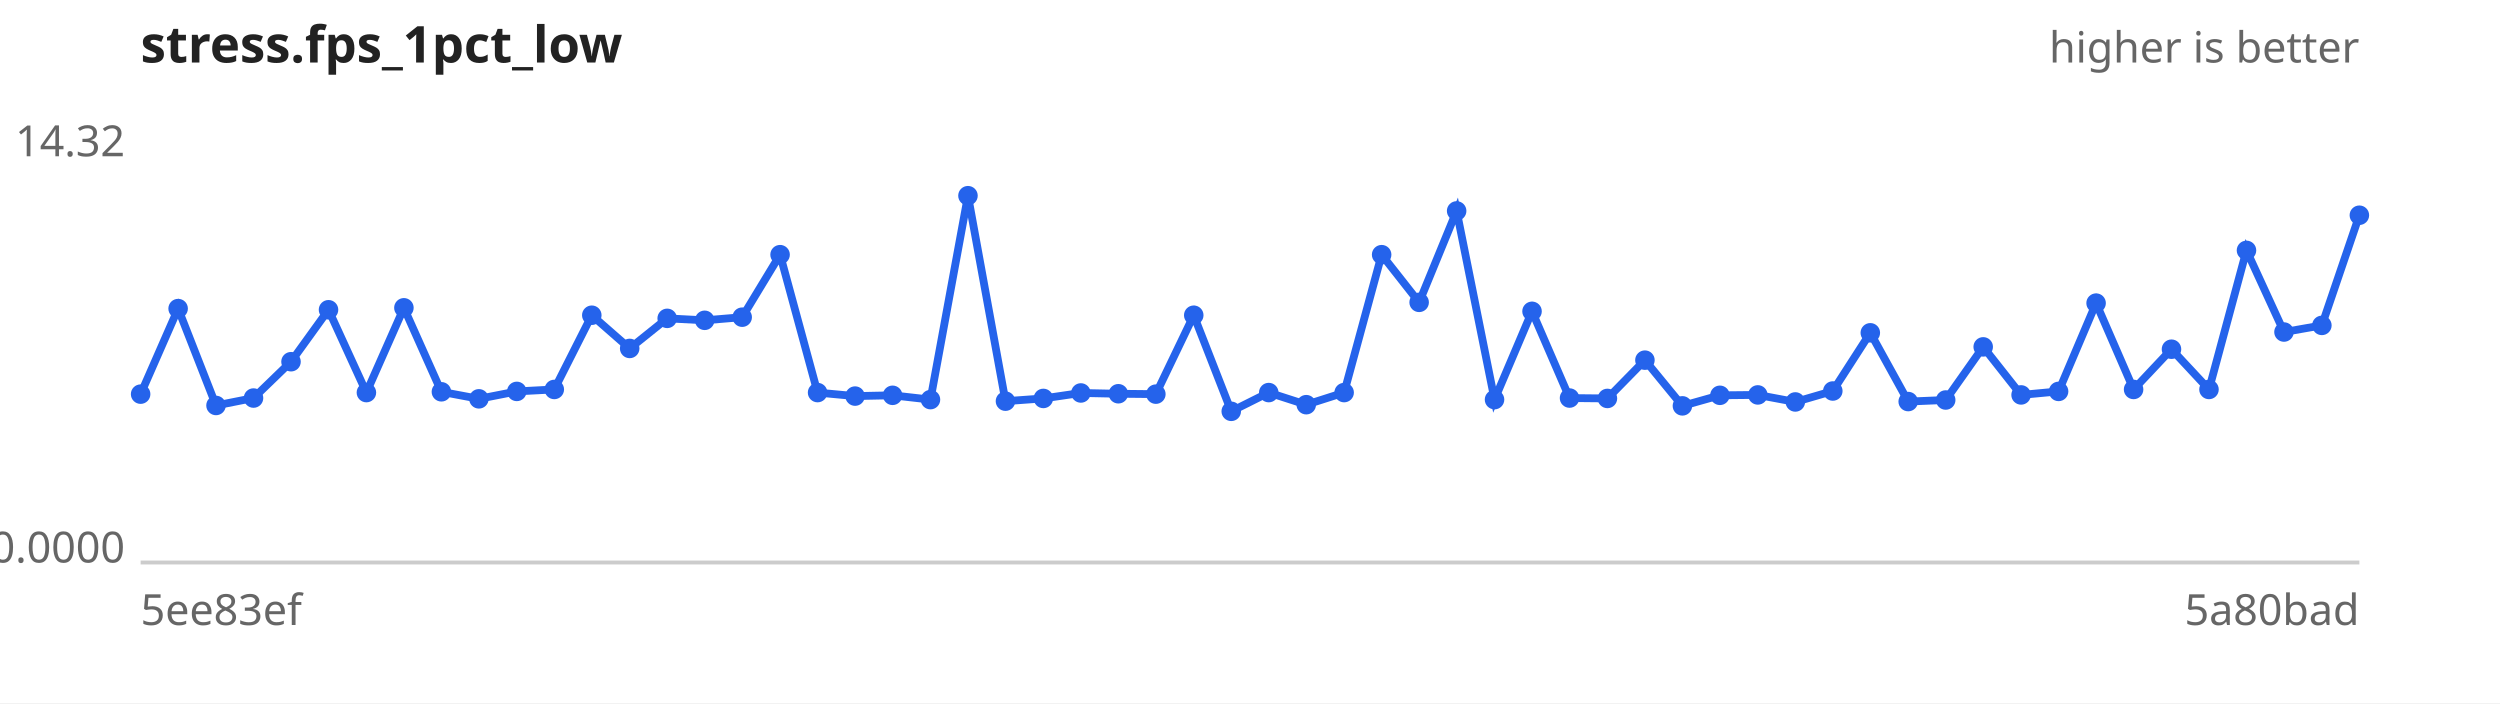
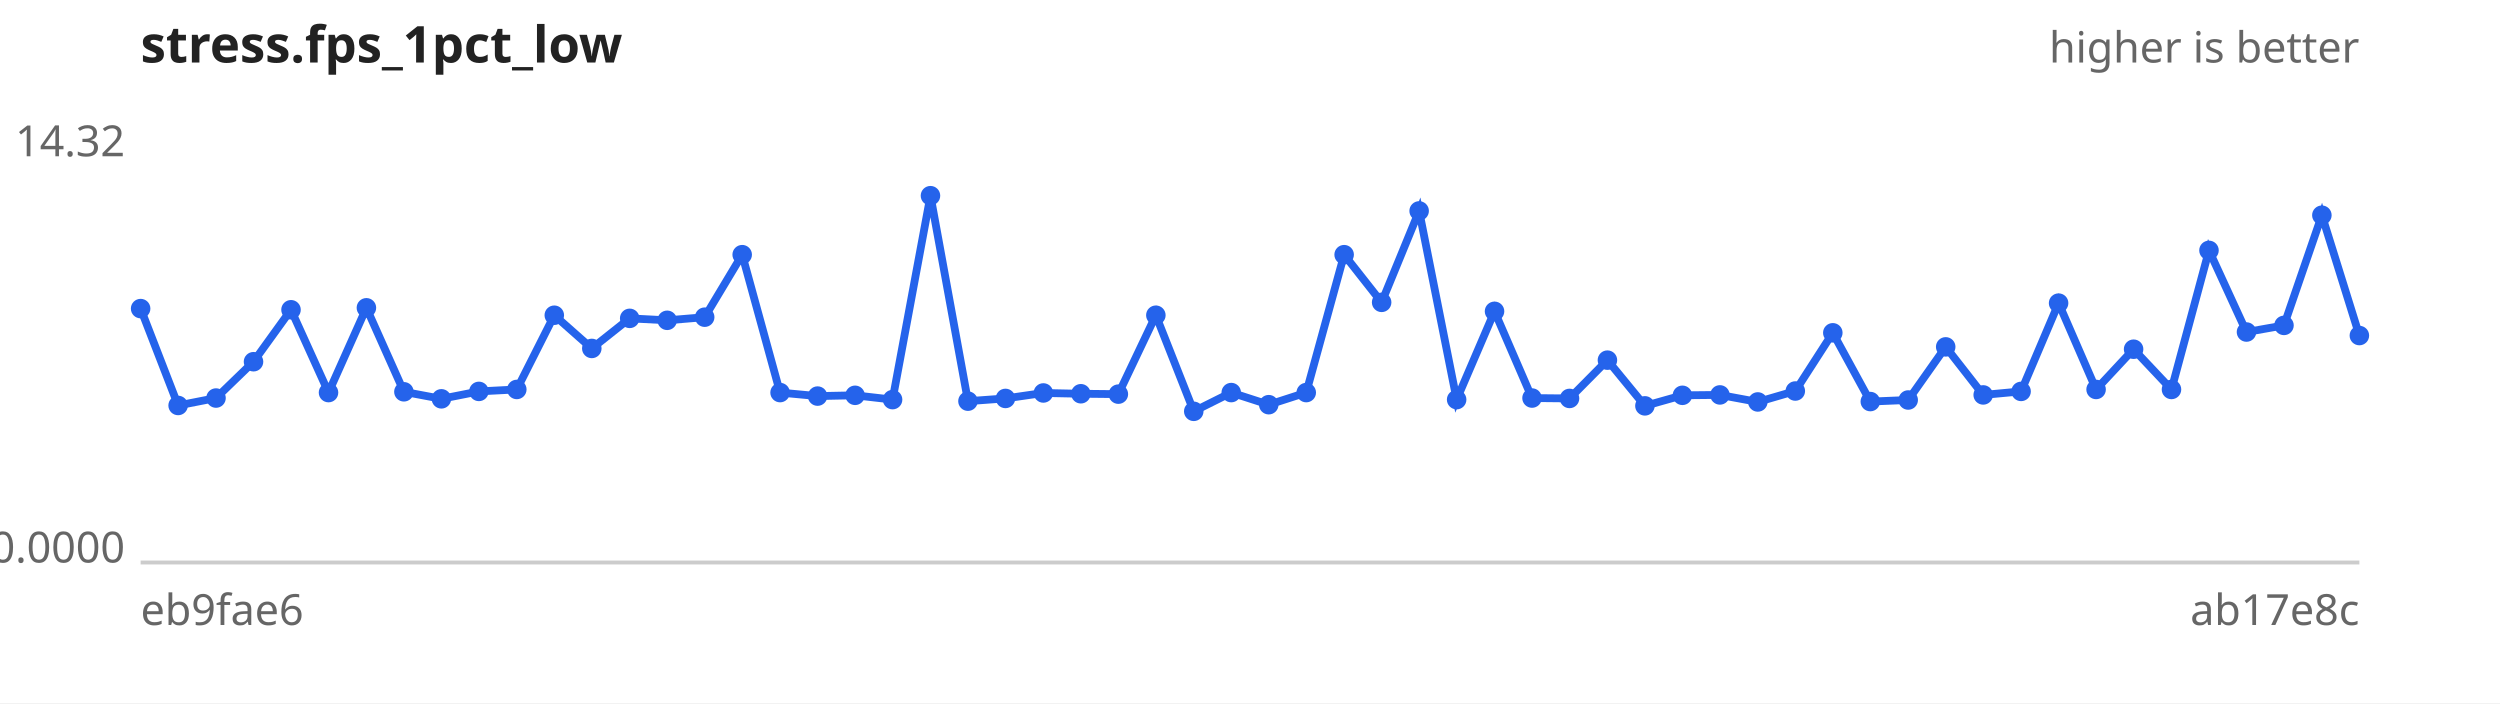
<svg xmlns="http://www.w3.org/2000/svg" width="640" height="180" viewBox="0 0 640 180" font-family="sans-serif" font-size="11">
  <rect width="640" height="180" fill="#ffffff" />
  <text x="36" y="16" font-size="13" font-weight="bold" fill="#222">stress.fps_1pct_low</text>
  <text x="604" y="16" text-anchor="end" fill="#666">higher is better</text>
  <line x1="36" y1="144" x2="604" y2="144" stroke="#ccc" />
  <text x="32" y="40.0" text-anchor="end" fill="#666">14.32</text>
  <text x="32" y="144.0" text-anchor="end" fill="#666">0.0000</text>
-   <text x="36" y="160" fill="#666">5ee83ef</text>
-   <text x="604" y="160" text-anchor="end" fill="#666">5a80bad</text>
-   <path d="M36.0,100.9 L45.6,79.0 L55.3,103.8 L64.9,101.9 L74.5,92.6 L84.1,79.3 L93.8,100.5 L103.4,78.8 L113.0,100.3 L122.6,102.1 L132.3,100.2 L141.9,99.7 L151.5,80.7 L161.2,89.2 L170.8,81.5 L180.4,82.0 L190.0,81.2 L199.7,65.2 L209.3,100.5 L218.9,101.4 L228.5,101.2 L238.2,102.3 L247.8,50.1 L257.4,102.7 L267.1,102.0 L276.7,100.6 L286.3,100.8 L295.9,100.9 L305.6,80.7 L315.2,105.3 L324.8,100.5 L334.4,103.6 L344.1,100.5 L353.7,65.2 L363.3,77.4 L372.9,54.0 L382.6,102.3 L392.2,79.7 L401.8,101.9 L411.5,102.0 L421.1,92.2 L430.7,103.9 L440.3,101.2 L450.0,101.1 L459.6,102.9 L469.2,100.1 L478.8,85.2 L488.5,102.8 L498.1,102.4 L507.7,88.8 L517.4,101.1 L527.0,100.2 L536.6,77.6 L546.2,99.7 L555.9,89.4 L565.5,99.7 L575.1,64.1 L584.7,85.0 L594.4,83.3 L604.0,55.1" fill="none" stroke="#2563eb" stroke-width="2" />
+   <text x="36" y="160" fill="#666">eb9fae6</text>
+   <text x="604" y="160" text-anchor="end" fill="#666">ab17e8c</text>
+   <path d="M36.0,79.0 L45.6,103.8 L55.3,101.9 L64.9,92.6 L74.5,79.3 L84.1,100.5 L93.8,78.8 L103.4,100.3 L113.0,102.1 L122.6,100.2 L132.3,99.7 L141.9,80.7 L151.5,89.2 L161.2,81.5 L170.8,82.0 L180.4,81.2 L190.0,65.2 L199.7,100.5 L209.3,101.4 L218.9,101.2 L228.5,102.3 L238.2,50.1 L247.8,102.7 L257.4,102.0 L267.1,100.6 L276.7,100.8 L286.3,100.9 L295.9,80.7 L305.6,105.3 L315.2,100.5 L324.8,103.6 L334.4,100.5 L344.1,65.2 L353.7,77.4 L363.3,54.0 L372.9,102.3 L382.6,79.7 L392.2,101.9 L401.8,102.0 L411.5,92.2 L421.1,103.9 L430.7,101.2 L440.3,101.1 L450.0,102.9 L459.6,100.1 L469.2,85.2 L478.8,102.8 L488.5,102.4 L498.1,88.8 L507.7,101.1 L517.4,100.2 L527.0,77.6 L536.6,99.7 L546.2,89.4 L555.9,99.7 L565.5,64.1 L575.1,85.0 L584.7,83.3 L594.4,55.1 L604.0,85.9" fill="none" stroke="#2563eb" stroke-width="2" />
  <g fill="#2563eb">
-     <circle cx="36.0" cy="100.9" r="2.5" />
-     <circle cx="45.6" cy="79.0" r="2.5" />
-     <circle cx="55.3" cy="103.8" r="2.5" />
-     <circle cx="64.9" cy="101.9" r="2.5" />
-     <circle cx="74.5" cy="92.6" r="2.5" />
-     <circle cx="84.1" cy="79.3" r="2.5" />
-     <circle cx="93.8" cy="100.5" r="2.5" />
-     <circle cx="103.4" cy="78.8" r="2.5" />
-     <circle cx="113.0" cy="100.3" r="2.5" />
-     <circle cx="122.6" cy="102.1" r="2.5" />
-     <circle cx="132.3" cy="100.2" r="2.5" />
-     <circle cx="141.9" cy="99.7" r="2.5" />
-     <circle cx="151.5" cy="80.7" r="2.5" />
-     <circle cx="161.2" cy="89.2" r="2.5" />
-     <circle cx="170.8" cy="81.5" r="2.5" />
-     <circle cx="180.4" cy="82.0" r="2.5" />
-     <circle cx="190.0" cy="81.2" r="2.5" />
-     <circle cx="199.7" cy="65.2" r="2.5" />
-     <circle cx="209.3" cy="100.5" r="2.5" />
-     <circle cx="218.9" cy="101.4" r="2.5" />
-     <circle cx="228.5" cy="101.2" r="2.5" />
-     <circle cx="238.2" cy="102.3" r="2.5" />
-     <circle cx="247.8" cy="50.1" r="2.5" />
-     <circle cx="257.4" cy="102.7" r="2.5" />
-     <circle cx="267.1" cy="102.0" r="2.5" />
-     <circle cx="276.7" cy="100.6" r="2.5" />
-     <circle cx="286.3" cy="100.8" r="2.5" />
-     <circle cx="295.9" cy="100.9" r="2.5" />
-     <circle cx="305.6" cy="80.7" r="2.5" />
-     <circle cx="315.2" cy="105.3" r="2.5" />
-     <circle cx="324.8" cy="100.5" r="2.5" />
-     <circle cx="334.4" cy="103.6" r="2.5" />
-     <circle cx="344.1" cy="100.5" r="2.5" />
-     <circle cx="353.7" cy="65.2" r="2.5" />
-     <circle cx="363.3" cy="77.4" r="2.5" />
-     <circle cx="372.9" cy="54.0" r="2.5" />
-     <circle cx="382.6" cy="102.3" r="2.5" />
-     <circle cx="392.2" cy="79.7" r="2.5" />
-     <circle cx="401.8" cy="101.9" r="2.5" />
-     <circle cx="411.5" cy="102.0" r="2.5" />
-     <circle cx="421.1" cy="92.2" r="2.5" />
-     <circle cx="430.7" cy="103.9" r="2.5" />
-     <circle cx="440.3" cy="101.2" r="2.5" />
-     <circle cx="450.0" cy="101.1" r="2.5" />
-     <circle cx="459.6" cy="102.9" r="2.5" />
-     <circle cx="469.2" cy="100.1" r="2.5" />
-     <circle cx="478.8" cy="85.2" r="2.5" />
-     <circle cx="488.5" cy="102.8" r="2.5" />
-     <circle cx="498.1" cy="102.4" r="2.5" />
-     <circle cx="507.7" cy="88.8" r="2.5" />
-     <circle cx="517.4" cy="101.1" r="2.5" />
-     <circle cx="527.0" cy="100.2" r="2.5" />
-     <circle cx="536.6" cy="77.6" r="2.5" />
-     <circle cx="546.2" cy="99.7" r="2.5" />
-     <circle cx="555.9" cy="89.4" r="2.5" />
-     <circle cx="565.5" cy="99.7" r="2.5" />
-     <circle cx="575.1" cy="64.1" r="2.5" />
-     <circle cx="584.7" cy="85.0" r="2.5" />
-     <circle cx="594.4" cy="83.3" r="2.5" />
-     <circle cx="604.0" cy="55.1" r="2.5" />
+     <circle cx="36.0" cy="79.0" r="2.5" />
+     <circle cx="45.6" cy="103.8" r="2.5" />
+     <circle cx="55.3" cy="101.9" r="2.5" />
+     <circle cx="64.9" cy="92.6" r="2.5" />
+     <circle cx="74.5" cy="79.3" r="2.5" />
+     <circle cx="84.1" cy="100.5" r="2.5" />
+     <circle cx="93.8" cy="78.8" r="2.5" />
+     <circle cx="103.4" cy="100.3" r="2.5" />
+     <circle cx="113.0" cy="102.1" r="2.5" />
+     <circle cx="122.6" cy="100.2" r="2.5" />
+     <circle cx="132.3" cy="99.7" r="2.5" />
+     <circle cx="141.9" cy="80.7" r="2.5" />
+     <circle cx="151.5" cy="89.2" r="2.5" />
+     <circle cx="161.2" cy="81.5" r="2.5" />
+     <circle cx="170.8" cy="82.0" r="2.5" />
+     <circle cx="180.4" cy="81.2" r="2.5" />
+     <circle cx="190.0" cy="65.2" r="2.5" />
+     <circle cx="199.7" cy="100.5" r="2.5" />
+     <circle cx="209.3" cy="101.4" r="2.5" />
+     <circle cx="218.9" cy="101.2" r="2.5" />
+     <circle cx="228.5" cy="102.3" r="2.5" />
+     <circle cx="238.2" cy="50.1" r="2.5" />
+     <circle cx="247.8" cy="102.7" r="2.5" />
+     <circle cx="257.4" cy="102.0" r="2.5" />
+     <circle cx="267.1" cy="100.6" r="2.5" />
+     <circle cx="276.7" cy="100.8" r="2.5" />
+     <circle cx="286.3" cy="100.9" r="2.5" />
+     <circle cx="295.9" cy="80.7" r="2.5" />
+     <circle cx="305.6" cy="105.3" r="2.5" />
+     <circle cx="315.2" cy="100.5" r="2.5" />
+     <circle cx="324.8" cy="103.6" r="2.5" />
+     <circle cx="334.4" cy="100.5" r="2.5" />
+     <circle cx="344.1" cy="65.2" r="2.5" />
+     <circle cx="353.7" cy="77.4" r="2.5" />
+     <circle cx="363.3" cy="54.0" r="2.5" />
+     <circle cx="372.9" cy="102.3" r="2.5" />
+     <circle cx="382.6" cy="79.7" r="2.5" />
+     <circle cx="392.2" cy="101.9" r="2.5" />
+     <circle cx="401.8" cy="102.0" r="2.5" />
+     <circle cx="411.5" cy="92.2" r="2.5" />
+     <circle cx="421.1" cy="103.9" r="2.5" />
+     <circle cx="430.7" cy="101.2" r="2.5" />
+     <circle cx="440.3" cy="101.1" r="2.5" />
+     <circle cx="450.0" cy="102.9" r="2.5" />
+     <circle cx="459.6" cy="100.1" r="2.5" />
+     <circle cx="469.2" cy="85.2" r="2.5" />
+     <circle cx="478.8" cy="102.8" r="2.5" />
+     <circle cx="488.5" cy="102.4" r="2.5" />
+     <circle cx="498.1" cy="88.8" r="2.5" />
+     <circle cx="507.7" cy="101.1" r="2.5" />
+     <circle cx="517.4" cy="100.2" r="2.5" />
+     <circle cx="527.0" cy="77.6" r="2.5" />
+     <circle cx="536.6" cy="99.7" r="2.5" />
+     <circle cx="546.2" cy="89.4" r="2.5" />
+     <circle cx="555.9" cy="99.7" r="2.5" />
+     <circle cx="565.5" cy="64.1" r="2.5" />
+     <circle cx="575.1" cy="85.0" r="2.5" />
+     <circle cx="584.7" cy="83.3" r="2.5" />
+     <circle cx="594.4" cy="55.1" r="2.5" />
+     <circle cx="604.0" cy="85.9" r="2.5" />
  </g>
</svg>
